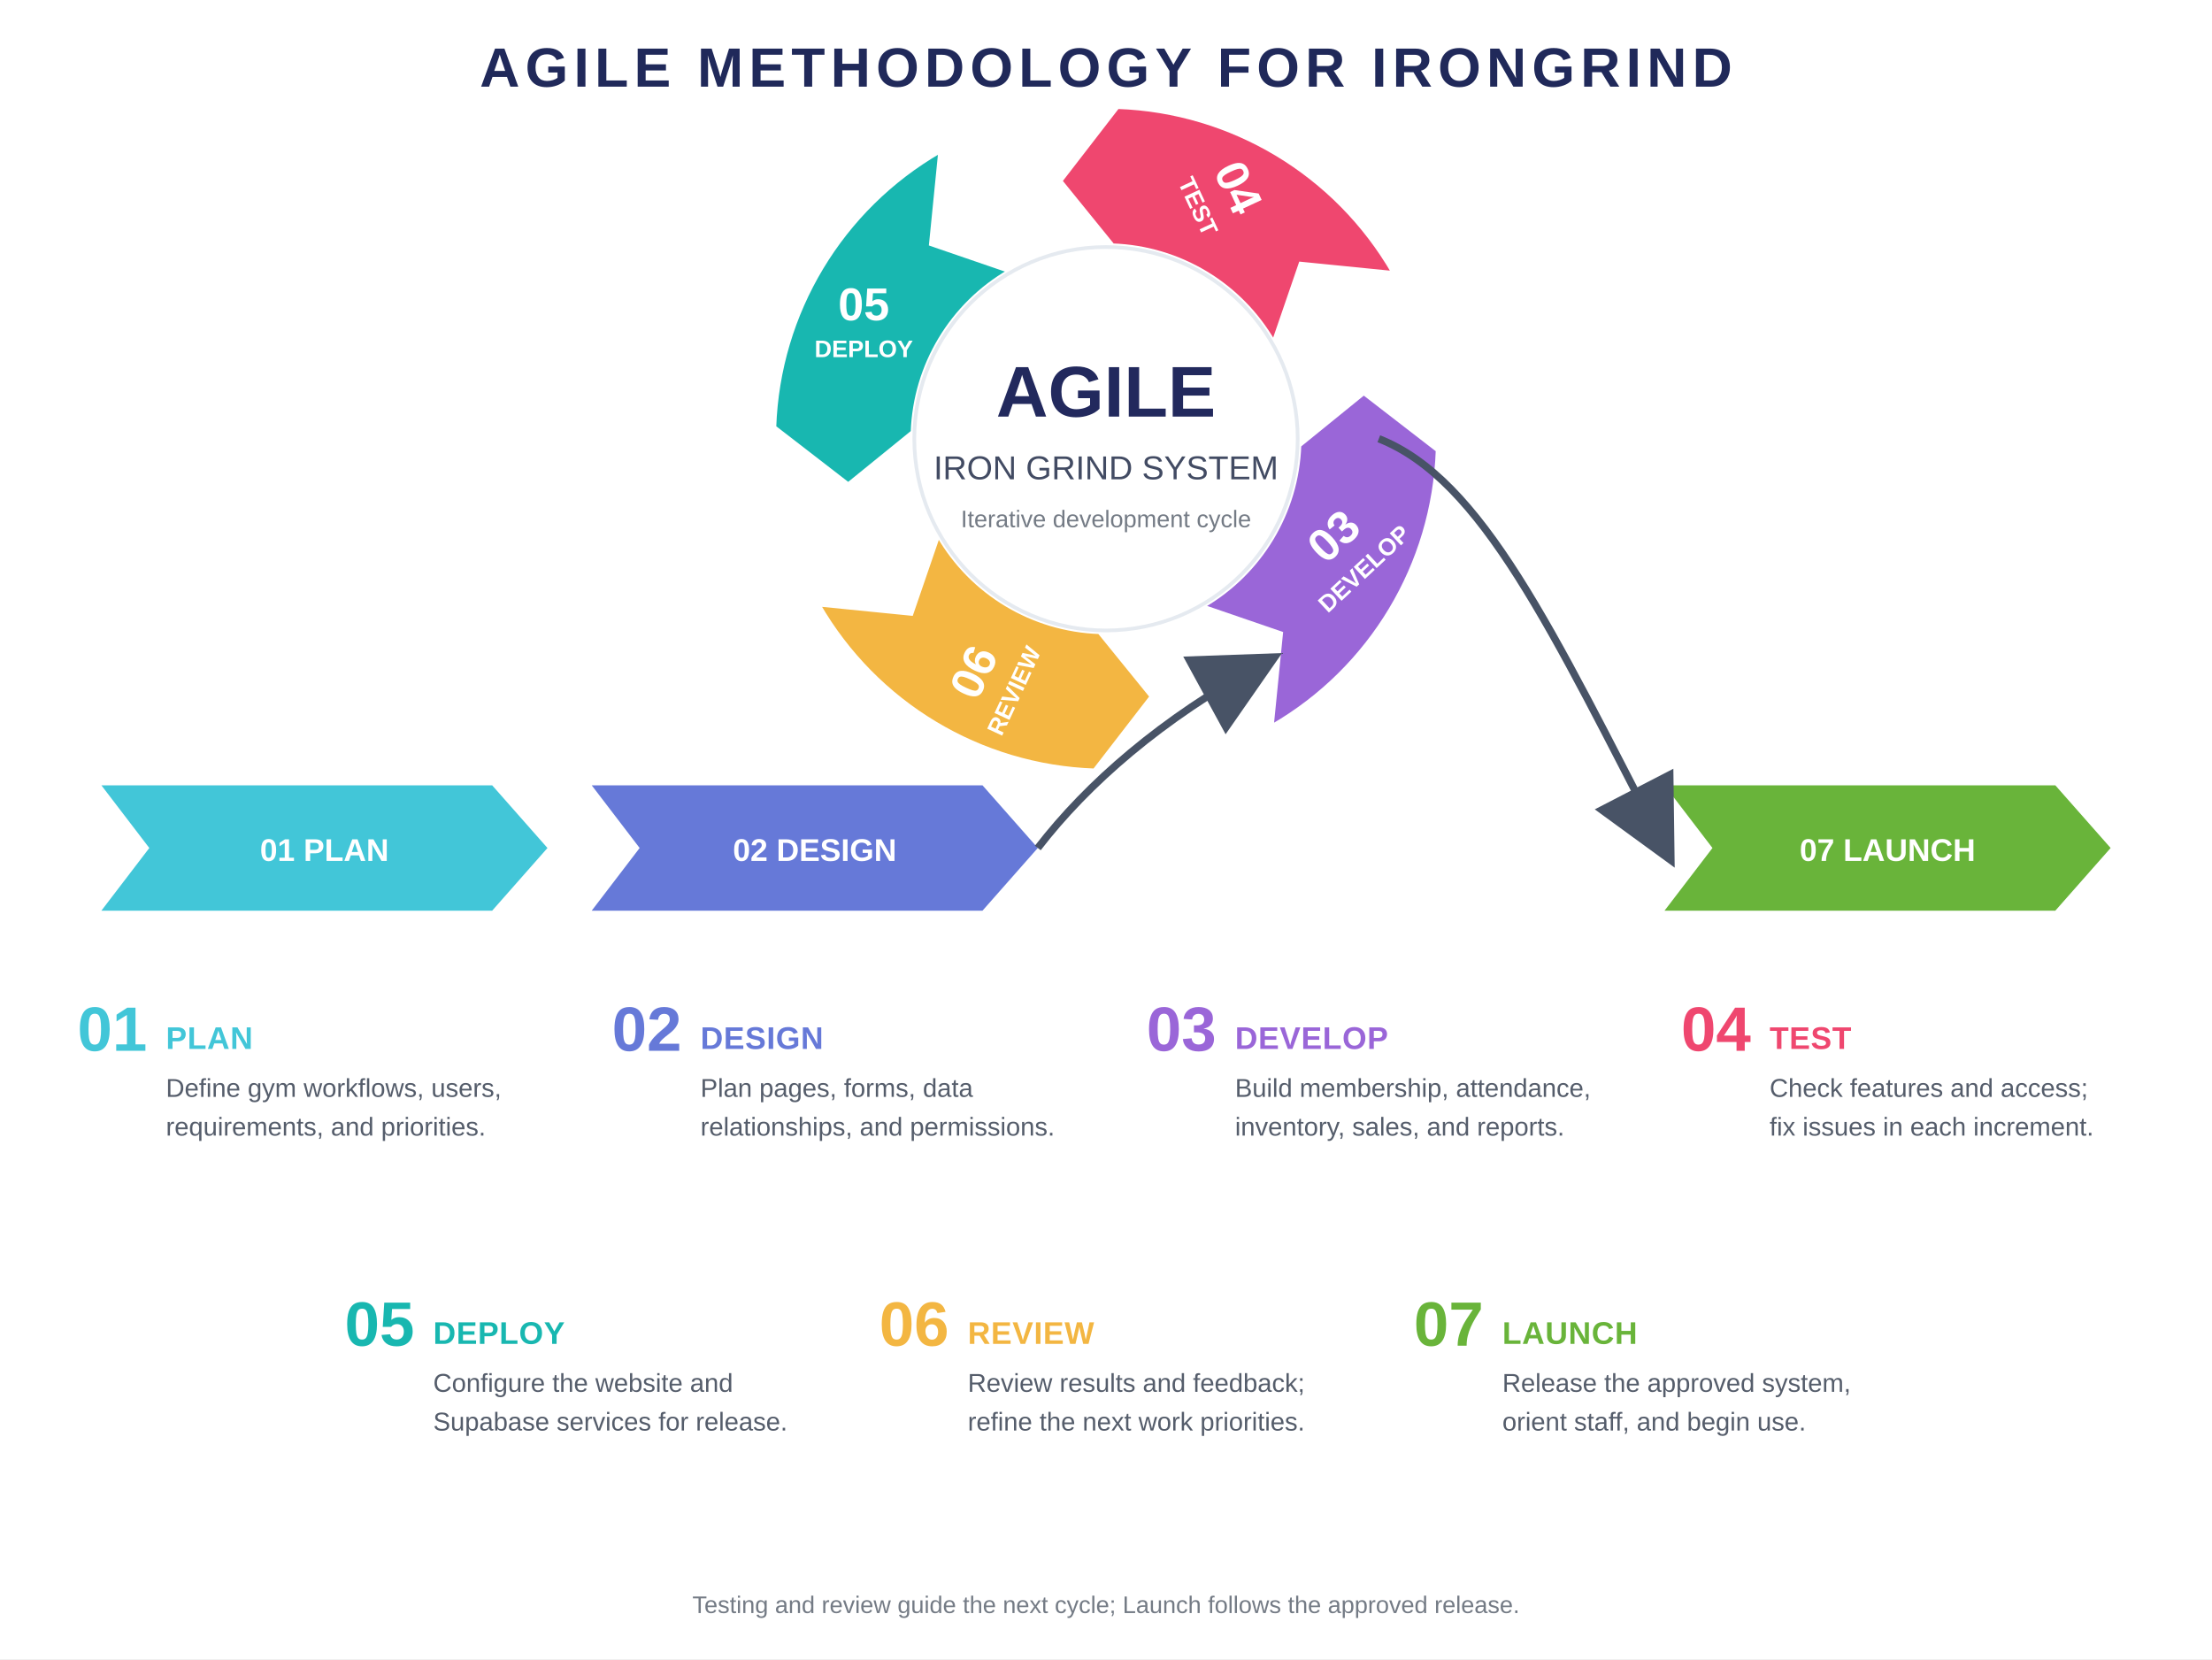
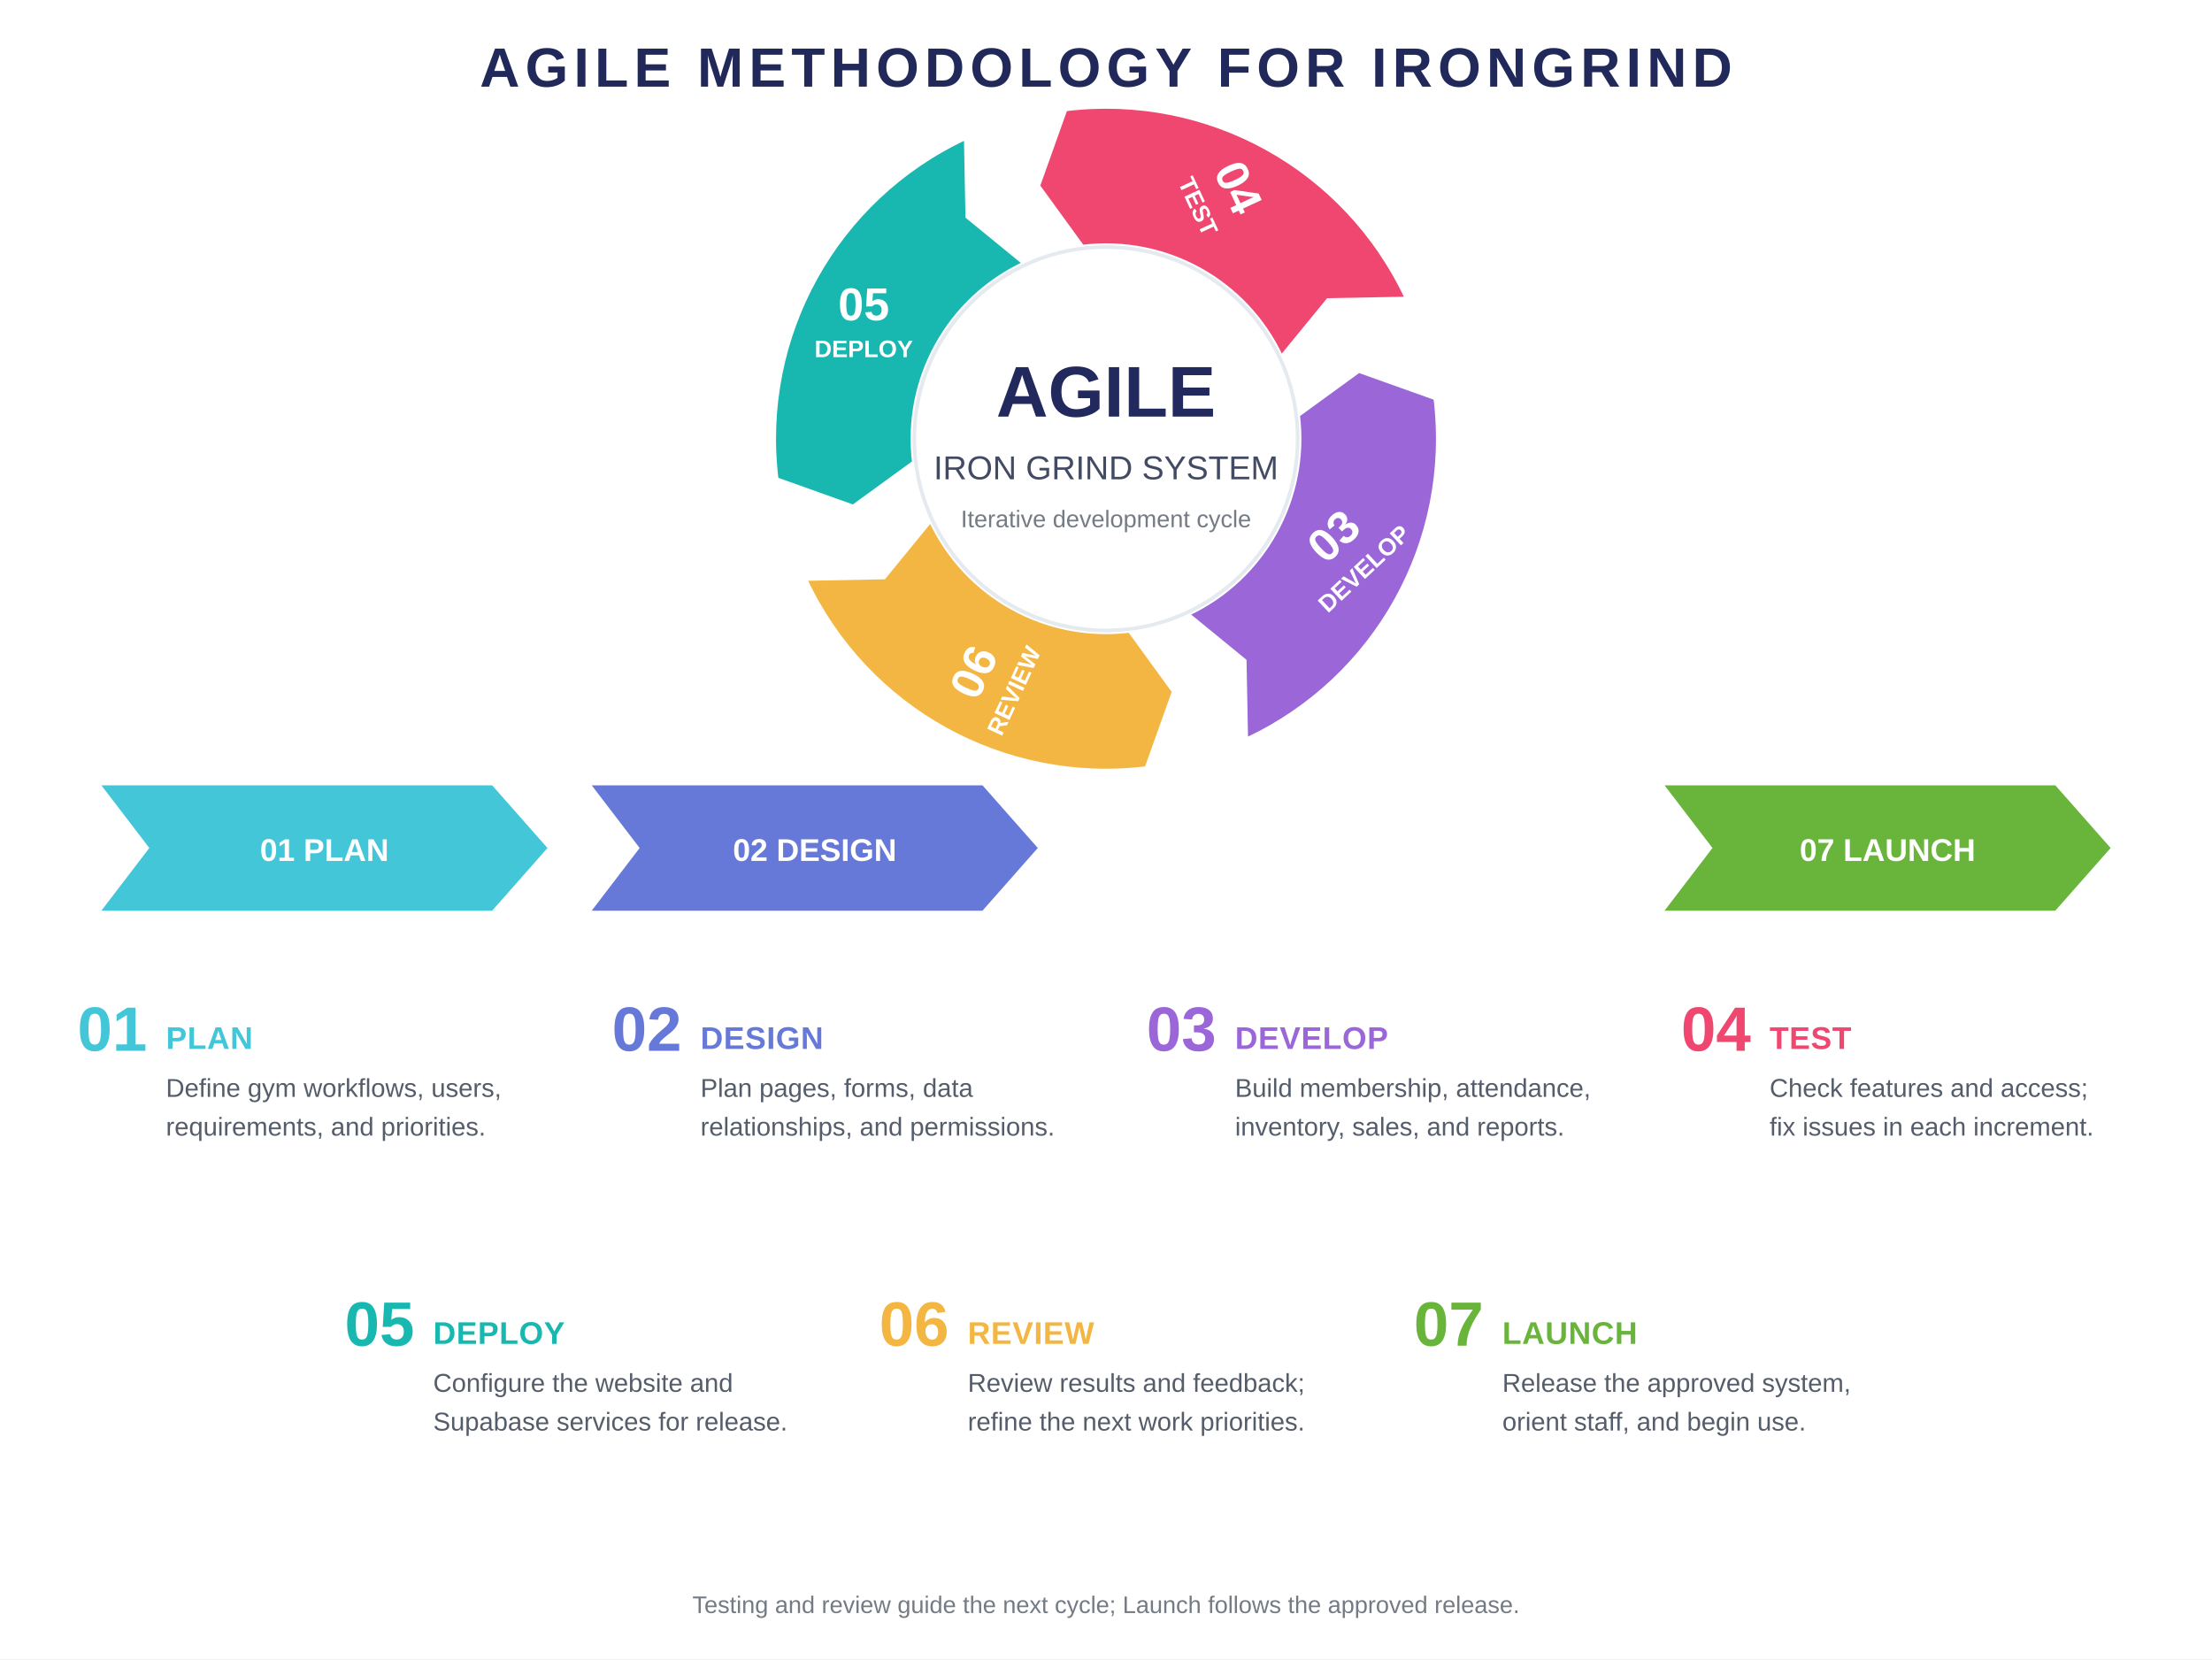
<svg xmlns="http://www.w3.org/2000/svg" width="1200" height="900" viewBox="0 0 1200 900" role="img" aria-labelledby="title description">
  <rect width="1200" height="900" fill="#fff" />
  <style>text{font-family:Arial,sans-serif}.maintitle{font-size:30px;font-weight:700;letter-spacing:3px;fill:#20295a}.num{font-size:25px;font-weight:700;fill:#fff}.wlabel{font-size:13px;font-weight:700;fill:#fff}.center1{font-size:39px;font-weight:700;fill:#22295d}.center2{font-size:18px;fill:#424b63}.ribbon{font-size:17px;font-weight:700;fill:#fff}.stepno{font-size:34px;font-weight:700}.stephead{font-size:17px;font-weight:700;letter-spacing:.3px}.body{font-size:14px;fill:#555d6b}.caption{font-size:13px;fill:#747b85}</style>
  <text x="600" y="47" text-anchor="middle" class="maintitle">AGILE METHODOLOGY FOR IRONGRIND</text>
  <defs>
    <marker id="arr03" markerWidth="1.35" markerHeight="1.35" viewBox="0 -1 1.35 2" refX="1.15" refY="0" orient="auto" markerUnits="strokeWidth">
      <path d="M 0,-1 L 1.35,0 L 0,1 Z" fill="#9A66D8" />
    </marker>
    <marker id="arr04" markerWidth="1.35" markerHeight="1.35" viewBox="0 -1 1.35 2" refX="1.15" refY="0" orient="auto" markerUnits="strokeWidth">
      <path d="M 0,-1 L 1.35,0 L 0,1 Z" fill="#EF476F" />
    </marker>
    <marker id="arr05" markerWidth="1.35" markerHeight="1.35" viewBox="0 -1 1.35 2" refX="1.15" refY="0" orient="auto" markerUnits="strokeWidth">
      <path d="M 0,-1 L 1.35,0 L 0,1 Z" fill="#18B7B0" />
    </marker>
    <marker id="arr06" markerWidth="1.35" markerHeight="1.35" viewBox="0 -1 1.35 2" refX="1.15" refY="0" orient="auto" markerUnits="strokeWidth">
      <path d="M 0,-1 L 1.35,0 L 0,1 Z" fill="#F3B642" />
    </marker>
    <marker id="flow" markerWidth="12" markerHeight="12" refX="9" refY="6" orient="auto">
      <path d="M0,0 L12,6 L0,12 Z" fill="#485366" />
    </marker>
  </defs>
-   <path d="M 690 393.88 A 180 180 0 0 0 779.89 244.28 L 739.84 213.34 L 704.94 241.66 A 105 105 0 0 1 652.5 328.93 L 695.02 343.53 Z" fill="#9A66D8" stroke="#fff" stroke-width="2" />
-   <path d="M 755.88 148 A 180 180 0 0 0 606.28 58.11 L 575.34 98.16 L 603.66 133.06 A 105 105 0 0 1 690.93 185.5 L 705.53 142.98 Z" fill="#EF476F" stroke="#fff" stroke-width="2" />
-   <path d="M 510 82.12 A 180 180 0 0 0 420.11 231.72 L 460.16 262.66 L 495.06 234.34 A 105 105 0 0 1 547.5 147.07 L 504.98 132.47 Z" fill="#18B7B0" stroke="#fff" stroke-width="2" />
-   <path d="M 444.12 328 A 180 180 0 0 0 593.72 417.89 L 624.66 377.84 L 596.34 342.94 A 105 105 0 0 1 509.07 290.5 L 494.47 333.02 Z" fill="#F3B642" stroke="#fff" stroke-width="2" />
+   <path d="M 676.07 401.14 A 180 180 0 0 0 778.66 216.06 L 737.16 201.25 L 704.22 225.2 A 105 105 0 0 1 644.37 333.16 L 675.25 358.42 Z" fill="#9A66D8" stroke="#fff" stroke-width="2" />
+   <path d="M 763.14 161.93 A 180 180 0 0 0 578.06 59.34 L 563.25 100.84 L 587.2 133.78 A 105 105 0 0 1 695.16 193.63 L 720.42 162.75 Z" fill="#EF476F" stroke="#fff" stroke-width="2" />
+   <path d="M 523.93 74.86 A 180 180 0 0 0 421.34 259.94 L 462.84 274.75 L 495.78 250.8 A 105 105 0 0 1 555.63 142.84 L 524.75 117.58 Z" fill="#18B7B0" stroke="#fff" stroke-width="2" />
+   <path d="M 436.86 314.07 A 180 180 0 0 0 621.94 416.66 L 636.75 375.16 L 612.8 342.22 A 105 105 0 0 1 504.84 282.37 L 479.58 313.25 Z" fill="#F3B642" stroke="#fff" stroke-width="2" />
  <circle cx="600" cy="238" r="104" fill="#fff" stroke="#e5eaf0" stroke-width="2" />
  <text x="600" y="226" class="center1" text-anchor="middle">AGILE</text>
  <text x="600" y="260" class="center2" text-anchor="middle">IRON GRIND SYSTEM</text>
  <text x="600" y="286" class="caption" text-anchor="middle">Iterative development cycle</text>
  <g transform="rotate(-43 731.41 299.28)">
    <text x="731.41" y="296.28" class="num" text-anchor="middle">03</text>
    <text x="731.41" y="316.28" class="wlabel" text-anchor="middle">DEVELOP</text>
  </g>
  <g transform="rotate(65 661.28 106.59)">
    <text x="661.28" y="103.59" class="num" text-anchor="middle">04</text>
    <text x="661.28" y="123.59" class="wlabel" text-anchor="middle">TEST</text>
  </g>
  <g transform="rotate(0 468.59 176.72)">
    <text x="468.59" y="173.72" class="num" text-anchor="middle">05</text>
    <text x="468.59" y="193.72" class="wlabel" text-anchor="middle">DEPLOY</text>
  </g>
  <g transform="rotate(-65 538.72 369.41)">
    <text x="538.72" y="366.41" class="num" text-anchor="middle">06</text>
    <text x="538.72" y="386.41" class="wlabel" text-anchor="middle">REVIEW</text>
  </g>
  <polygon points="55,426 267,426 297,460 267,494 55,494 81,460" fill="#42C6D8" />
  <text x="176" y="467" class="ribbon" text-anchor="middle">01  PLAN</text>
  <polygon points="321,426 533,426 563,460 533,494 321,494 347,460" fill="#6679D8" />
  <text x="442" y="467" class="ribbon" text-anchor="middle">02  DESIGN</text>
  <polygon points="903,426 1115,426 1145,460 1115,494 903,494 929,460" fill="#69B43A" />
  <text x="1024" y="467" class="ribbon" text-anchor="middle">07  LAUNCH</text>
-   <path d="M 563 460 C 590 425 630 390 685 360" fill="none" stroke="#485366" stroke-width="4" marker-end="url(#flow)" />
-   <path d="M 748 238 C 804 260 842 342 903 460" fill="none" stroke="#485366" stroke-width="4" marker-end="url(#flow)" />
  <g>
    <text x="42" y="570" class="stepno" fill="#42C6D8">01</text>
    <text x="90" y="569" class="stephead" fill="#42C6D8">PLAN</text>
    <text x="90" y="595" class="body">Define gym workflows, users,</text>
    <text x="90" y="616" class="body">requirements, and priorities.</text>
  </g>
  <g>
    <text x="332" y="570" class="stepno" fill="#6679D8">02</text>
    <text x="380" y="569" class="stephead" fill="#6679D8">DESIGN</text>
    <text x="380" y="595" class="body">Plan pages, forms, data</text>
    <text x="380" y="616" class="body">relationships, and permissions.</text>
  </g>
  <g>
    <text x="622" y="570" class="stepno" fill="#9A66D8">03</text>
    <text x="670" y="569" class="stephead" fill="#9A66D8">DEVELOP</text>
    <text x="670" y="595" class="body">Build membership, attendance,</text>
    <text x="670" y="616" class="body">inventory, sales, and reports.</text>
  </g>
  <g>
    <text x="912" y="570" class="stepno" fill="#EF476F">04</text>
    <text x="960" y="569" class="stephead" fill="#EF476F">TEST</text>
    <text x="960" y="595" class="body">Check features and access;</text>
    <text x="960" y="616" class="body">fix issues in each increment.</text>
  </g>
  <g>
    <text x="187" y="730" class="stepno" fill="#18B7B0">05</text>
    <text x="235" y="729" class="stephead" fill="#18B7B0">DEPLOY</text>
    <text x="235" y="755" class="body">Configure the website and</text>
    <text x="235" y="776" class="body">Supabase services for release.</text>
  </g>
  <g>
    <text x="477" y="730" class="stepno" fill="#F3B642">06</text>
    <text x="525" y="729" class="stephead" fill="#F3B642">REVIEW</text>
    <text x="525" y="755" class="body">Review results and feedback;</text>
    <text x="525" y="776" class="body">refine the next work priorities.</text>
  </g>
  <g>
    <text x="767" y="730" class="stepno" fill="#69B43A">07</text>
    <text x="815" y="729" class="stephead" fill="#69B43A">LAUNCH</text>
    <text x="815" y="755" class="body">Release the approved system,</text>
    <text x="815" y="776" class="body">orient staff, and begin use.</text>
  </g>
  <text x="600" y="875" class="caption" text-anchor="middle">Testing and review guide the next cycle; Launch follows the approved release.</text>
</svg>
